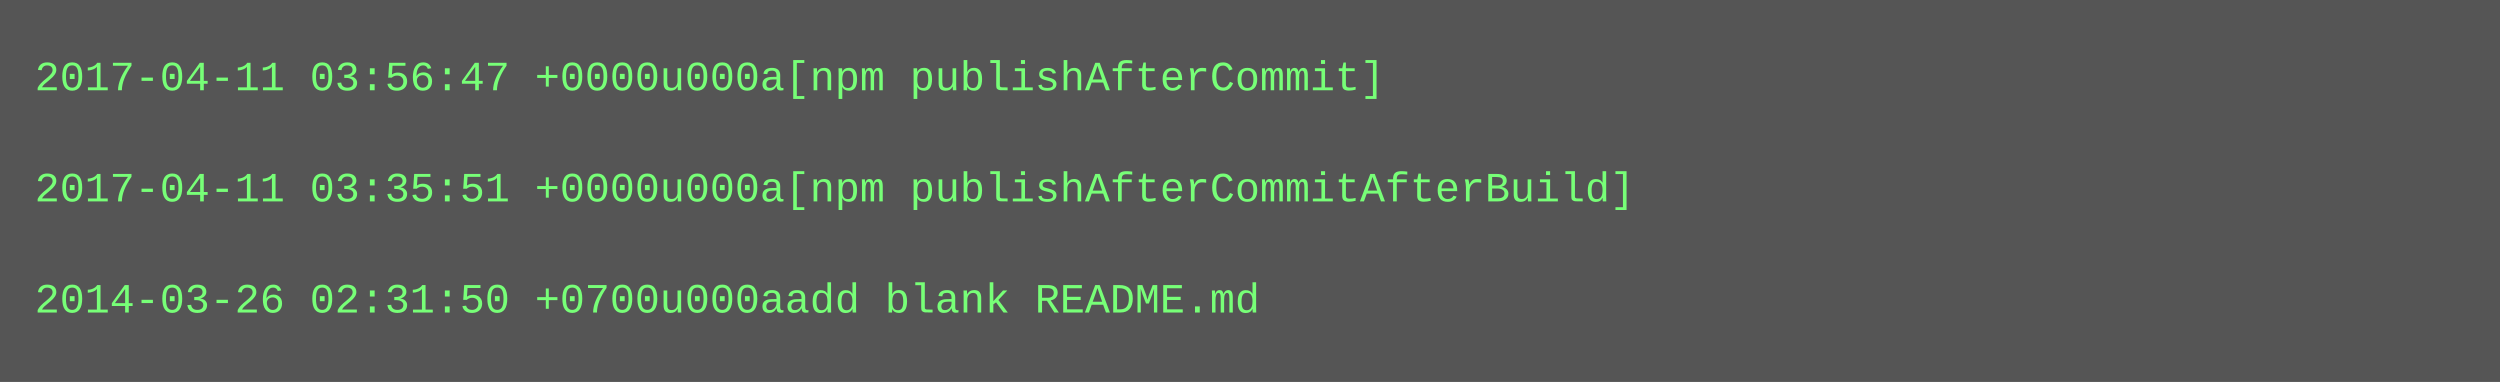
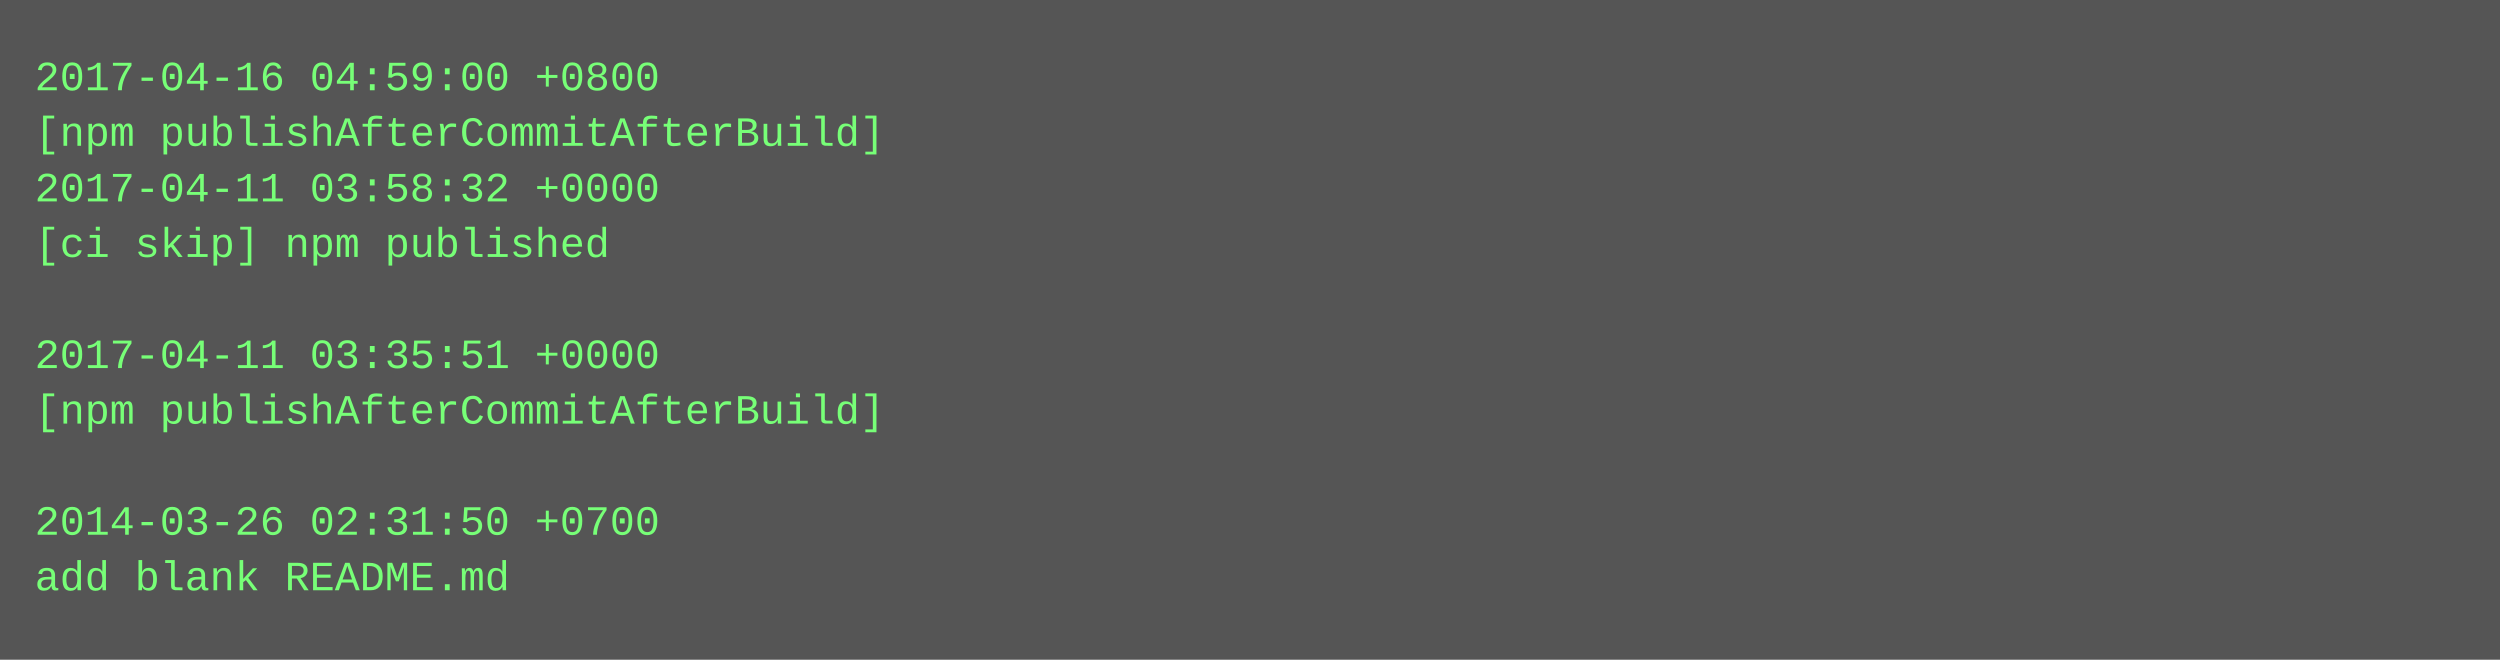
- <svg xmlns="http://www.w3.org/2000/svg" height="110" width="720">
-   <rect height="110" fill="#555" width="720" />
+ <svg xmlns="http://www.w3.org/2000/svg" height="190" width="720">
+   <rect height="190" fill="#555" width="720" />
  <text fill="#7f7" font-family="Courier New" font-size="12" xml:space="preserve">
-     <tspan x="10" y="26">2017-04-11 03:56:47 +0000u000a[npm publishAfterCommit]</tspan>
-     <tspan x="10" y="42" />
-     <tspan x="10" y="58">2017-04-11 03:35:51 +0000u000a[npm publishAfterCommitAfterBuild]</tspan>
-     <tspan x="10" y="74" />
-     <tspan x="10" y="90">2014-03-26 02:31:50 +0700u000aadd blank README.md</tspan>
+     <tspan x="10" y="26">2017-04-16 04:59:00 +0800</tspan>
+     <tspan x="10" y="42">[npm publishAfterCommitAfterBuild]</tspan>
+     <tspan x="10" y="58">2017-04-11 03:58:32 +0000</tspan>
+     <tspan x="10" y="74">[ci skip] npm published</tspan>
+     <tspan x="10" y="90" />
+     <tspan x="10" y="106">2017-04-11 03:35:51 +0000</tspan>
+     <tspan x="10" y="122">[npm publishAfterCommitAfterBuild]</tspan>
+     <tspan x="10" y="138" />
+     <tspan x="10" y="154">2014-03-26 02:31:50 +0700</tspan>
+     <tspan x="10" y="170">add blank README.md</tspan>
  </text>
</svg>
